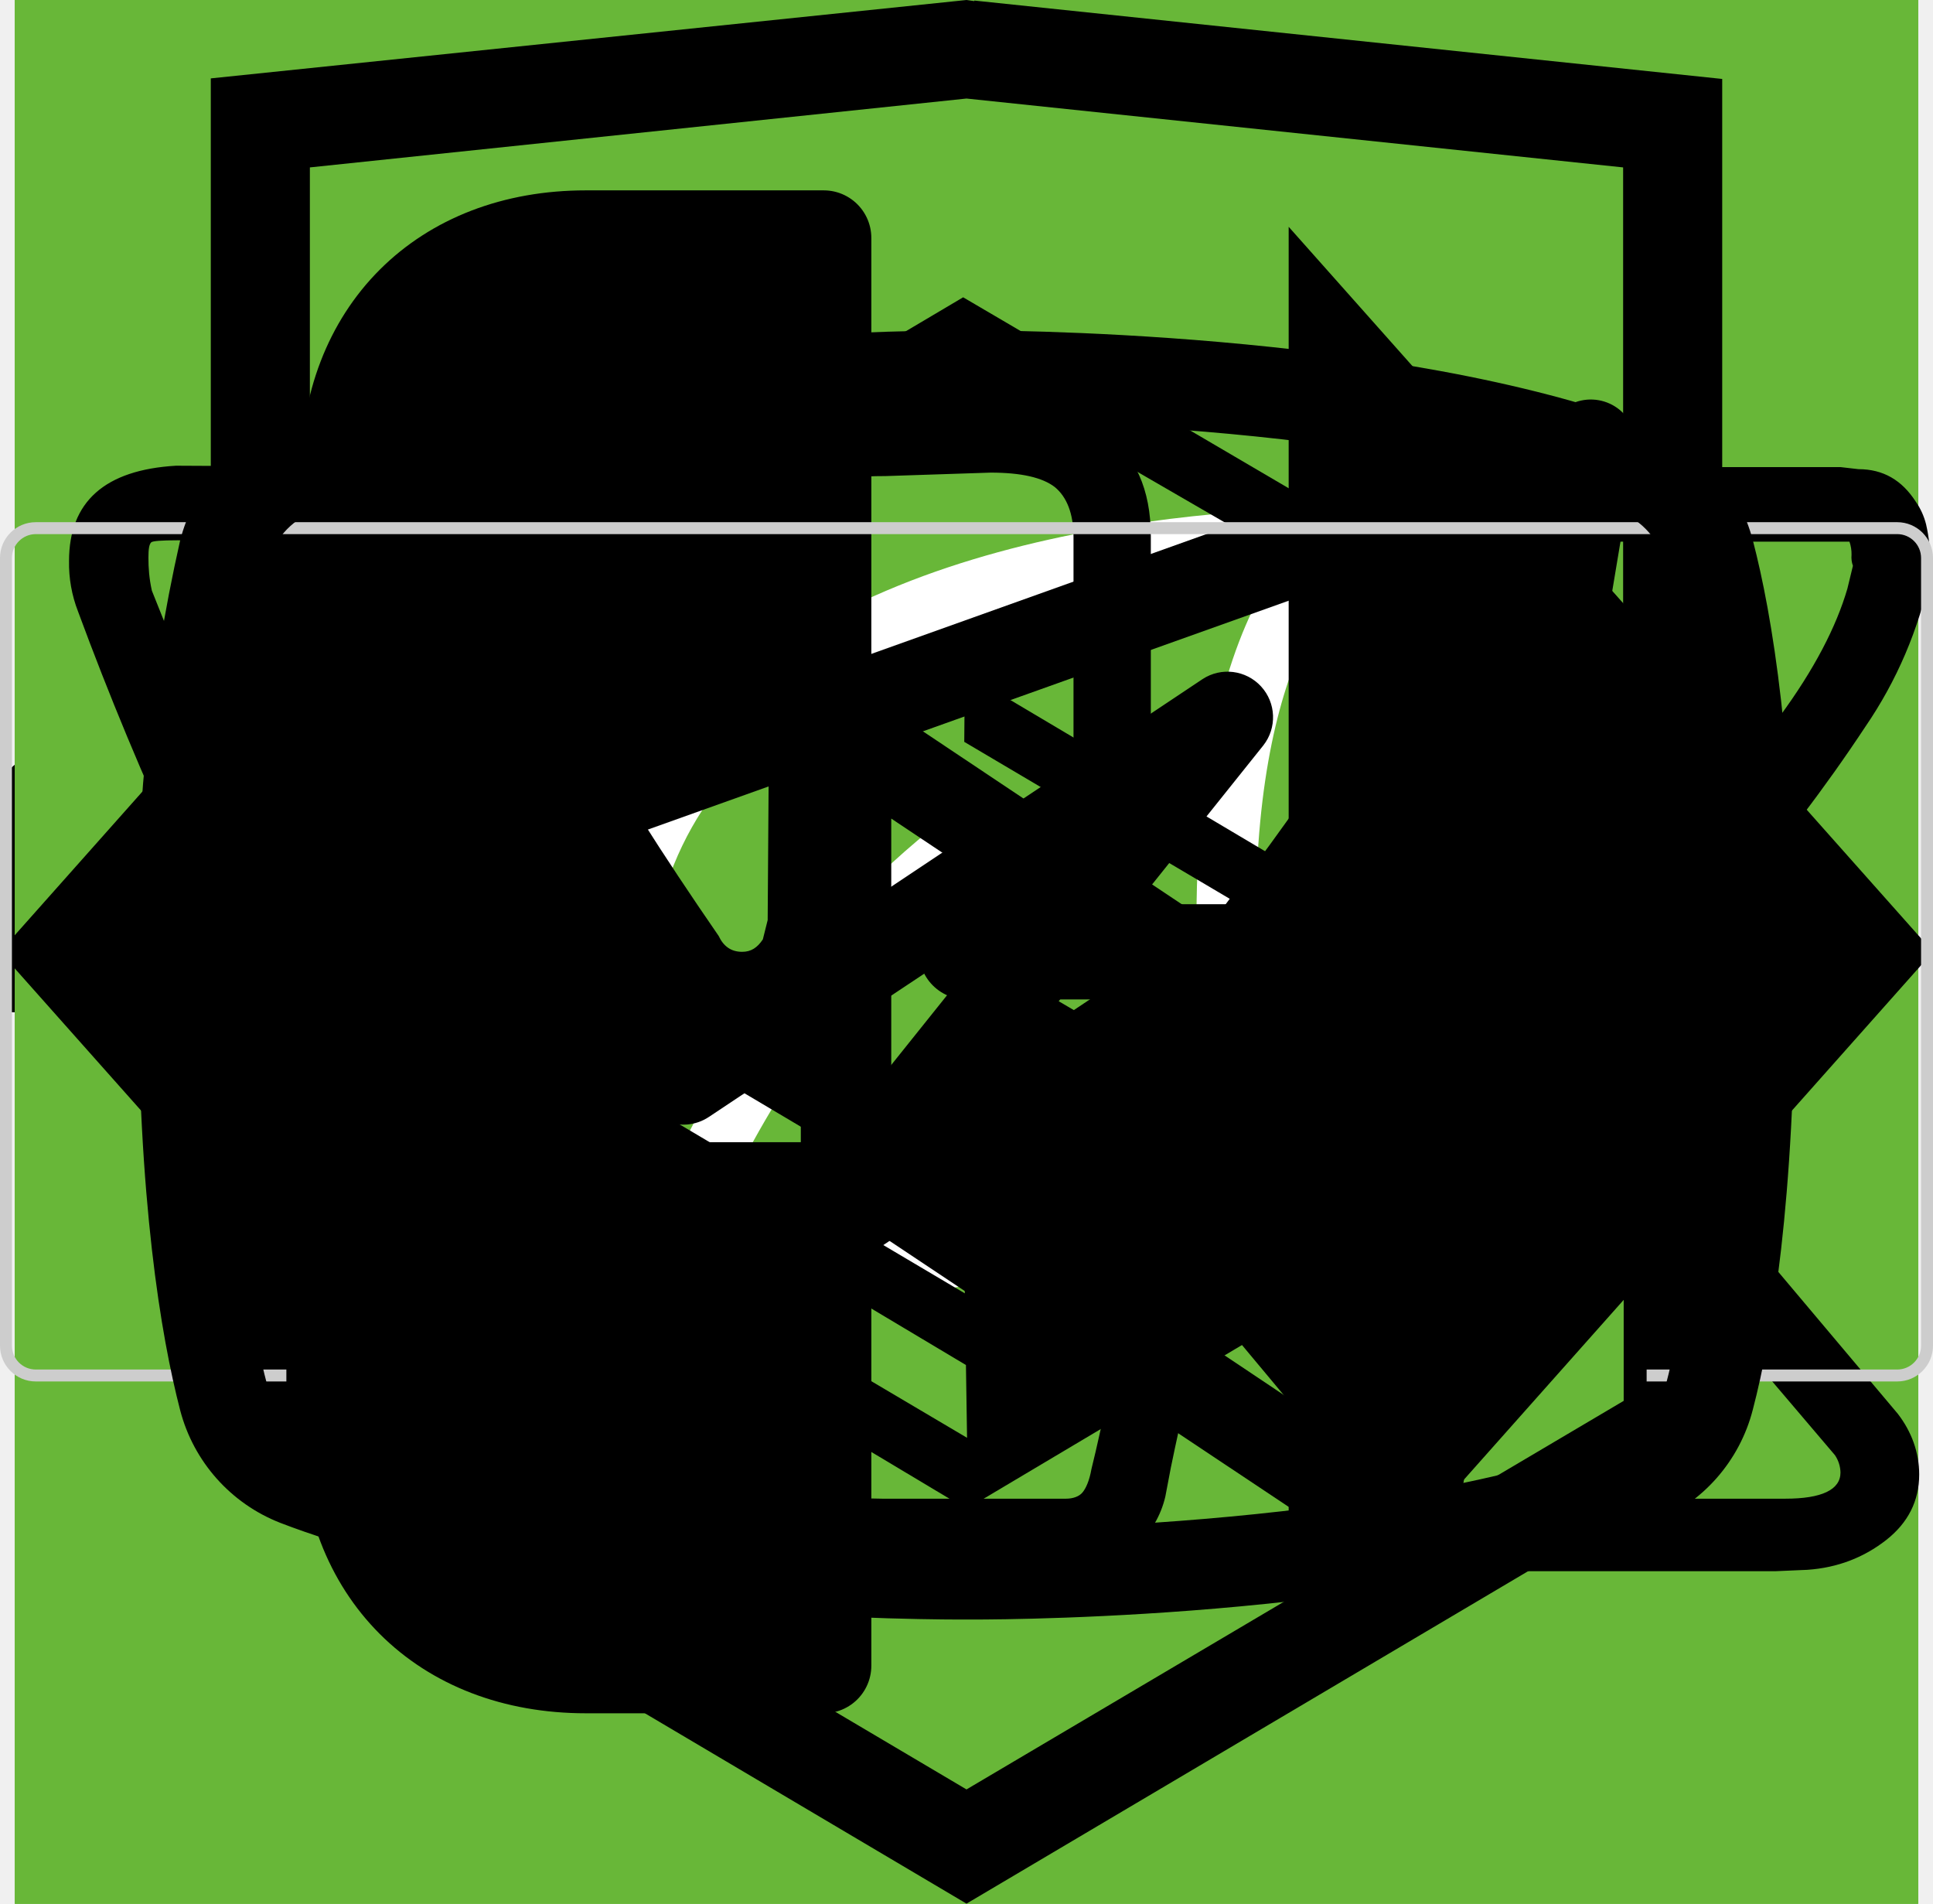
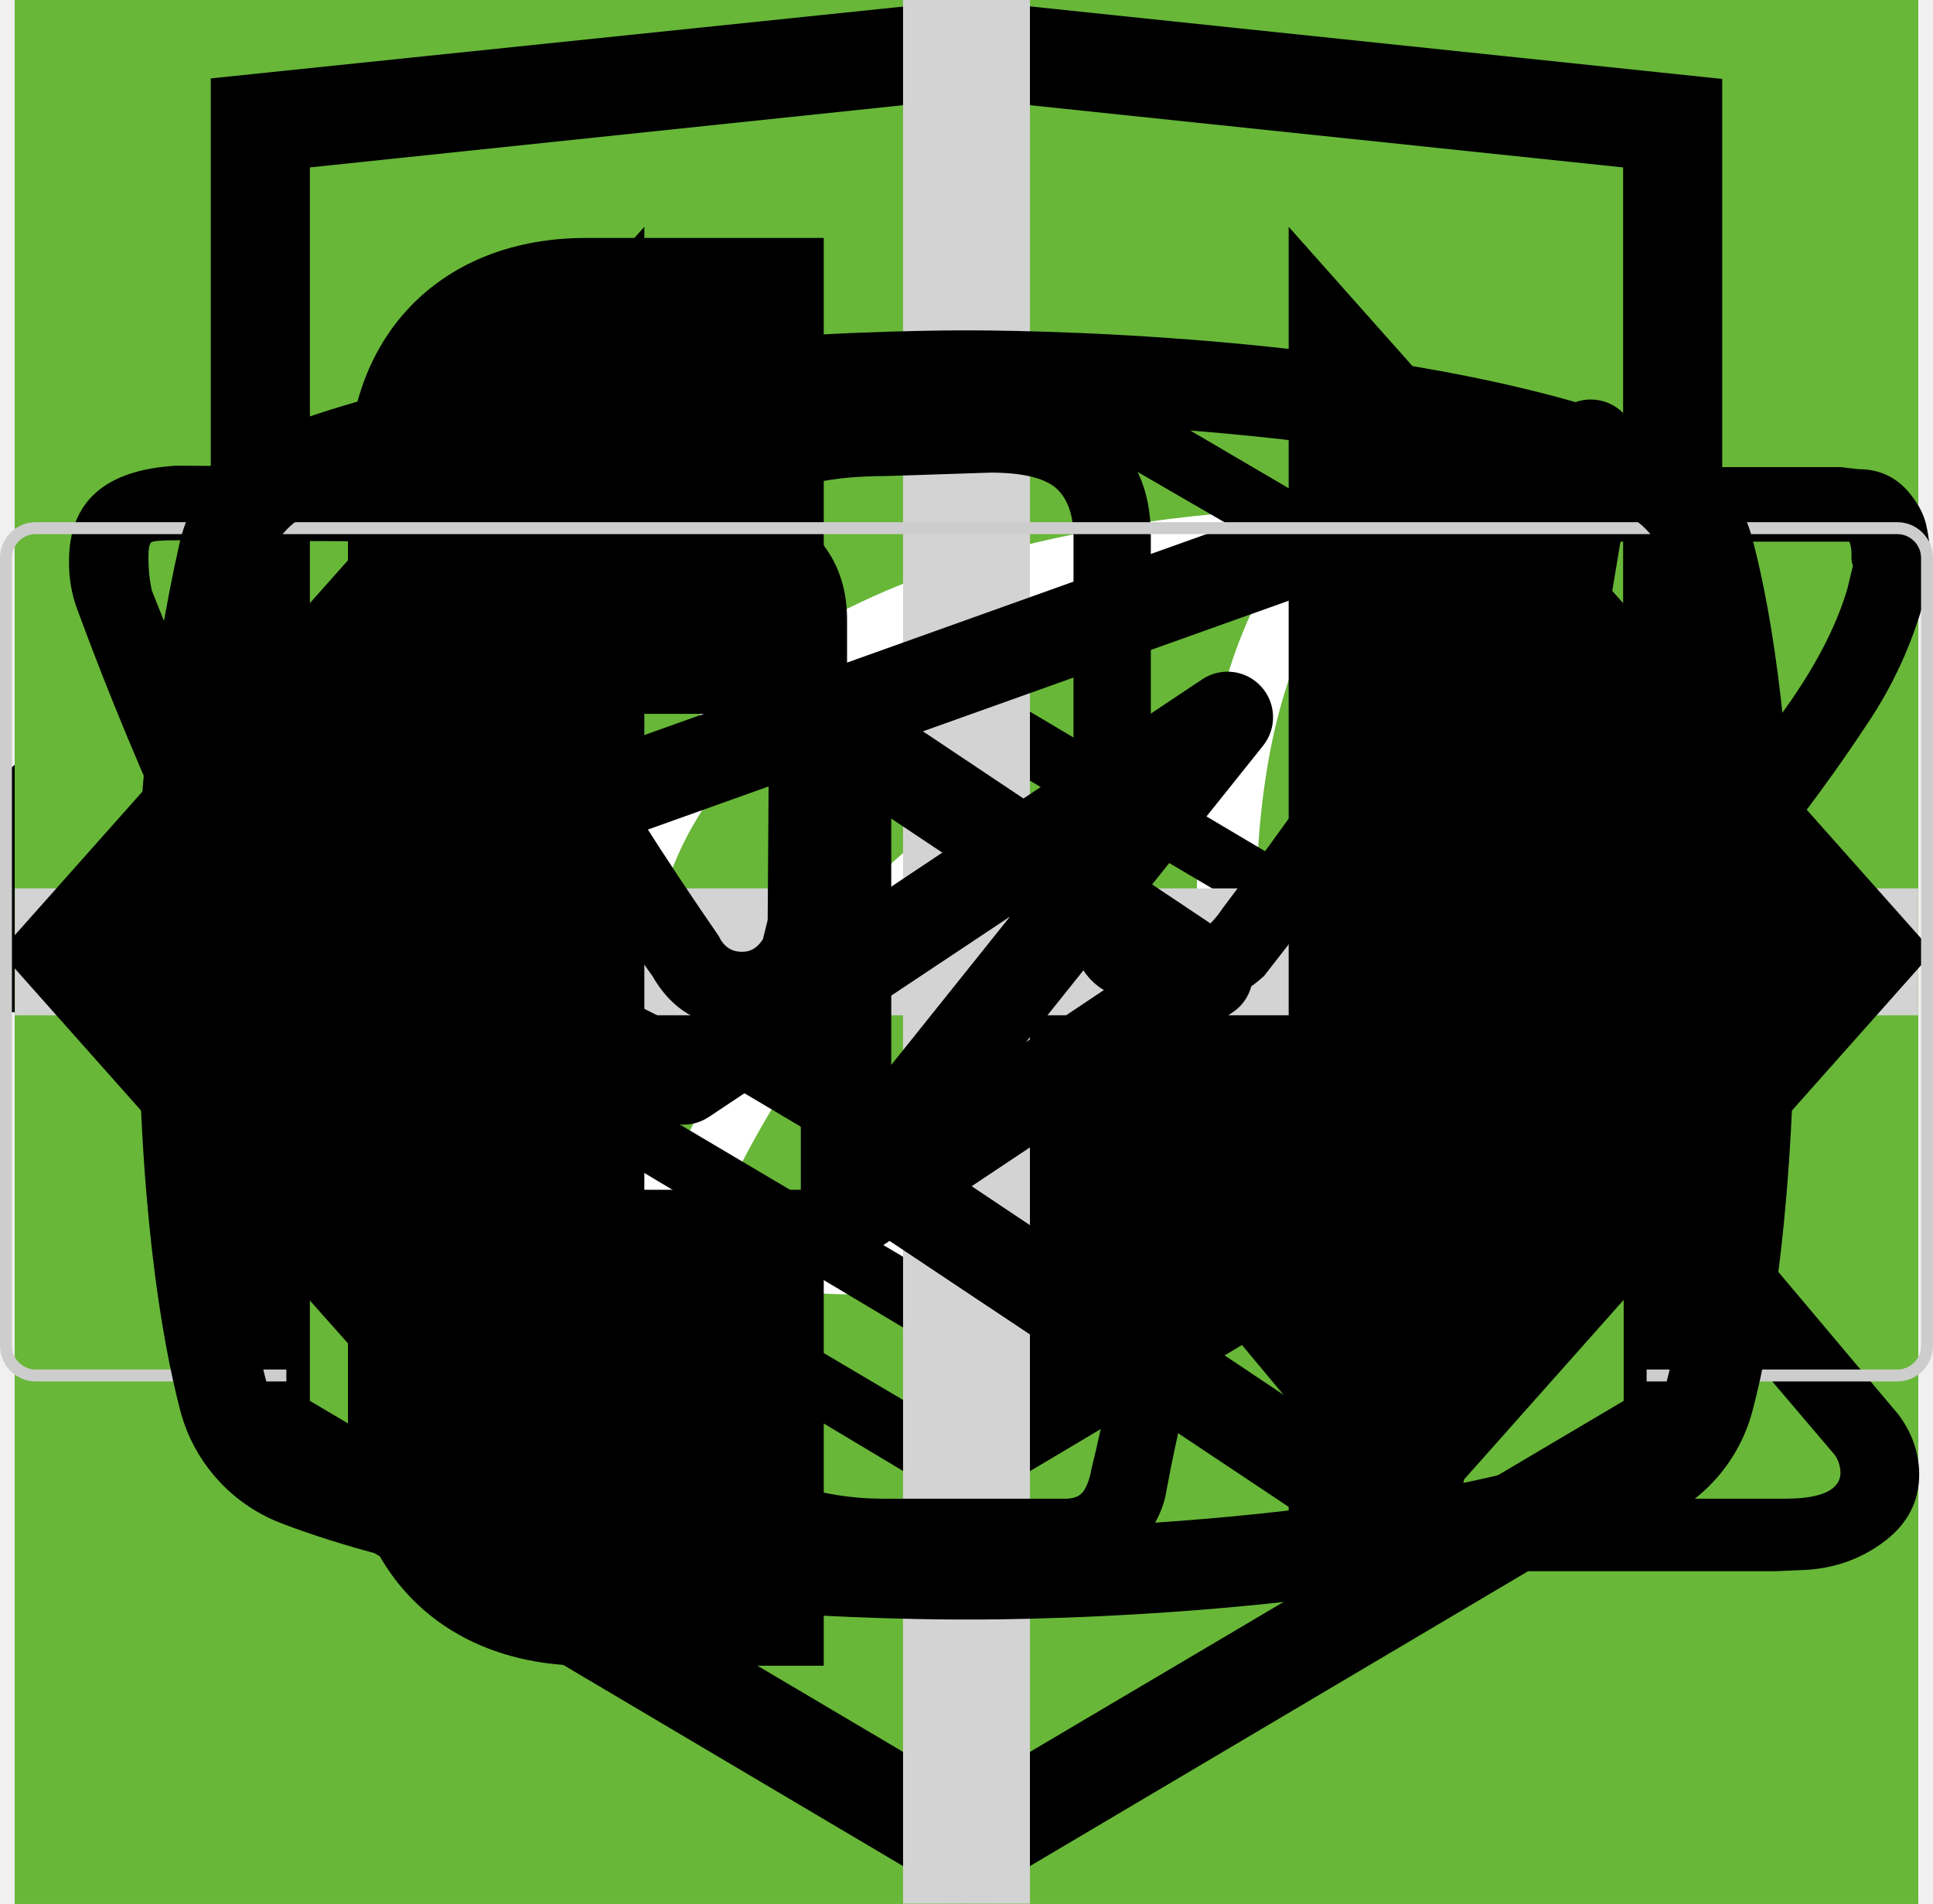
<svg xmlns="http://www.w3.org/2000/svg">
  <style>:root svg:not(:target){display:none}</style>
  <svg viewBox="0 0 32 12" fill="none" id="arrow">
    <path stroke="#000" stroke-width="2" d="M0 6h18" />
    <path d="m24 6-6.75 5.2v-10.4l6.75 5.2Z" fill="#000" />
  </svg>
  <svg viewBox="0 0 60 60" fill="none" id="boil-water">
    <path fill="#68B738" d="M0 0h60v60h-60z" />
    <path d="M28.38 16c-1.64 0-2.9 1.36-2.9 3.08s1.26 3.08 2.9 3.08c1.63 0 2.9-1.36 2.9-3.08s-1.27-3.08-2.9-3.08Zm0 1.18c1 0 1.72.84 1.72 1.9 0 1-.8 1.9-1.73 1.9-1 0-1.72-.84-1.72-1.9 0-1 .78-1.9 1.73-1.9Zm-10.88 23.56c0 1.18.4 2.18 1.36 3 1 .84 2.17.77 2.17.77h19.04c.77 0 1.8-.38 2.62-1.45.85-1 .8-2.36.8-2.36v-17.21c0-.44-.12-.6-.75-.6-.64 0-.69.27-.69.59v17.22c-.02.3-.07 1.08-.74 1.72-.74.62-1.45.54-1.45.54s-18.13 0-19.03-.03a2.14 2.14 0 0 1-1.45-.9c-.51-.73-.41-1.63-.41-1.63v-17.22c0-.46-.24-.64-.73-.64s-.74.18-.74.58v17.62Zm16.31-16.31c-1.09.23-2.17.38-4.26 2.35-2.08 2-3.62 1.9-5.16 1.82-1.54-.1-3.17-1.54-3.45-1.9-.33-.36-.9-.12-1.08.11-.16.24-.16.64.1 1 1.27 1.18 2.45 2.08 4.72 2.26a7.5 7.5 0 0 0 5.89-2.26c1.45-1.45 2.17-1.72 3.26-1.9a6.3 6.3 0 0 1 5.08 1.26c1 1.1 1.26.78 1.54.48.54-.72-.23-1.27-1.1-1.9a7.24 7.24 0 0 0-5.52-1.28l-.02-.04Zm-9.06 7.16c-1.18 0-2.08 1-2.08 2.26 0 1.27.9 2.27 2.08 2.27 1.18 0 2.08-1 2.08-2.27s-.9-2.26-2.08-2.26Zm11.78.78c-1.54 0-2.8 1.36-2.8 2.99 0 1.63 1.26 2.99 2.8 2.99 1.54 0 2.81-1.36 2.81-3 0-1.62-1.27-2.98-2.8-2.98Zm0 1.45c.8 0 1.45.7 1.45 1.54a1.5 1.5 0 0 1-1.45 1.54c-.8 0-1.45-.7-1.45-1.54 0-.86.65-1.54 1.45-1.54Z" fill="#fff" />
  </svg>
  <svg viewBox="0 0 67 50" fill="none" id="cat-pro">
    <circle cx="33" cy="25" r="25" fill="#68B738" />
    <g clip-path="url(#cat-pro_0)">
      <path d="M60.56 13.88a7.6 7.6 0 0 1 2.25-2.3c.5-.35.8-.35 1.1.3.4.95.75 1.95.45 3a1.14 1.14 0 0 0 .2 1.05c.3.4.55.8.8 1.15a3.14 3.14 0 0 1 .45 3.1c-.18.5-.22 1.03-.1 1.55.1.5.1 1 0 1.5a1.87 1.87 0 0 1-1.35 1.6 2.6 2.6 0 0 0-1.6 1 .53.53 0 0 1-.45.25c-.6.1-2.1-1.25-2.1-1.85v-.3c.05-1.8-.05-1.95-1.7-2.7a2.2 2.2 0 0 1-.9-.6c-.3-.4-.7-.35-1.15-.2-.45.15-.7.45-.65.95.15 1.2.2 2.43.15 3.65 0 .14.04.27.1.4 1.55 2.25 2.15 4.9 2.9 7.45.6 1.95 1.7 3 3.7 3.15.32.02.64.07.95.15a2.08 2.08 0 0 1 1.7 1.6c.35 1.05.15 1.3-.9 1.3h-3.25c-.42.02-.83-.12-1.15-.4a5.86 5.86 0 0 0-1.7-1 3.63 3.63 0 0 1-1.7-1.3 14.3 14.3 0 0 0-2-2.25c-1.4-1.45-2.9-2.85-4.2-4.35a5.69 5.69 0 0 1-1.6-3.8c0-.45-.1-.65-.6-.45a.96.96 0 0 1-.5.15c-1.4 0-2.1.85-2.6 2.1-.45 1.05-1.05 2.05-1.6 3.1a5.2 5.2 0 0 0-.5 2.1c0 1.2.3 1.6 1.4 2 .7.25 1.35.5 1.7 1.2.4.8.3 1-.55 1.05h-3.4a.94.94 0 0 1-.95-.55l-.9-1.5a3.02 3.02 0 0 1-.35-2.7c.22-.87.23-1.78.05-2.65a4.21 4.21 0 0 1 .85-3.5c.3-.35.3-.5-.2-.6a25.03 25.03 0 0 1-5.95-2.1c-1.6-.6-1.9-.5-2.35 1.15-.4 1.4-.8 2.8-1.1 4.25-.35 1.6.05 3.1.55 4.6.2.6.8.55 1.25.7 1 .3 1.85.7 2.25 1.75.35.8.3.9-.55.9-.85 0-1.7-.05-2.6 0-.76.01-1.5-.23-2.1-.7-2.4-1.6-3.1-4.05-3.3-6.7-.1-1.65-1-2.95-2.05-4.2-.2-.25-.4-.35-.7-.15-1.07.59-2.2 1.1-3.35 1.5a13.36 13.36 0 0 0-6.1 4.4 5.32 5.32 0 0 0-1.1 2.55c-.15.9.1 1.3 1 1.55s1.35.75 1.45 1.7c.05.4-.1.6-.5.6h-4.05a.82.82 0 0 1-.65-.4 4.28 4.28 0 0 1-.95-2.75 25.3 25.3 0 0 1 .45-5.15 3.15 3.15 0 0 1 1.7-2.4c2.95-1.4 4.5-4.05 5.9-6.8.3-.55.05-.65-.45-.6-1.4.2-2.73.74-3.85 1.6a35.31 35.31 0 0 0-4.15 3.55 8.33 8.33 0 0 1-5.15 2.45c-3.65.2-5.35-1.85-5.2-5.15.03-1.13.46-2.2 1.2-3.05a2.13 2.13 0 0 1 2.25-.75c.75.2.95.6.65 1.35-.15.3-.35.55-.5.85-.22.3-.39.64-.5 1-.55 1.5.2 2.55 1.75 2.7 1.65.15 3-.55 4.25-1.55 1.5-1.2 2.85-2.6 4-4.15a10.4 10.4 0 0 1 7.2-4.05c1.15-.15 2.15-.65 3.25-.95a20.7 20.7 0 0 1 6.35-.9 6.5 6.5 0 0 0 2.9-.55c2.45-1 5-1 7.55-.5 2 .4 4 .9 5.95 1.4 1.16.21 2.35.18 3.5-.1 2.2-.56 4.44-.9 6.7-1a9.08 9.08 0 0 1 4.3.85c1 .45 1 .45.75 1.4Z" fill="#000" />
    </g>
    <defs>
      <clipPath id="cat-pro_0">
        <path fill="#fff" transform="translate(0 11)" d="M0 0h67v28h-67z" />
      </clipPath>
    </defs>
  </svg>
  <svg viewBox="0 0 50 53" fill="none" id="cat-slim">
    <circle cx="25" cy="28" r="25" fill="#68B738" />
    <g clip-path="url(#cat-slim_0)">
      <path d="M35.2 0h-.2c-.32.19-.59.47-.74.82a8.03 8.03 0 0 0-.67 1.76.84.84 0 0 1-.76.69 3.77 3.77 0 0 0-2.69 1.95c-.37.66-.69 1.35-.95 2.06-.73 1.9-1.29 3.85-1.98 5.77-.32.87-.34.87-1.32.87-1.16 0-1.08-.18-1.1 1.1 0 .41.13.62.56.6.13 0 .33-.07.39.1.05.18-.13.26-.23.36a4.63 4.63 0 0 1-2.23 1.26c-.97.26-1.97.47-2.92.79-2.45.82-4.7 1.96-6.46 3.9a14.44 14.44 0 0 0-2.44 4.04c-1.89 4.46-2.8 9.15-3.51 13.88a97.06 97.06 0 0 0-.75 6.7c-.1 1.1-.2 2.23-.2 3.35h17.14c.03-.23-.01-.46-.12-.66a2.58 2.58 0 0 0-1.97-1.58c-.36-.08-.4-.2-.18-.48.36-.48.64-1.02.82-1.6.84-2.47 1.16-5.06 1.57-7.62.23-1.96.83-3.85 1.77-5.59a11.13 11.13 0 0 1 2.87-3.28c.43-.32.45-.32.52.23.05.36.06.74.09 1.11a48.2 48.2 0 0 1-.1 7.31c-.2 1.88-.22 3.78-.07 5.67.2 2.2.59 4.36 1.16 6.49h6.84a2.8 2.8 0 0 0-2.18-2.29c-.64-.1-1.3-.07-1.93.1-.31.08-.44 0-.46-.33-.22-2.73-.04-5.47.51-8.16a91.8 91.8 0 0 0 1.57-9.37c.14-1.27.54-2.5 1.18-3.6.6-1.1 1.14-2.23 1.74-3.33a3.03 3.03 0 0 0 .22-2.67c-.14-.37-.27-.74-.44-1.1-.52-1-1.03-2-1.5-3-.26-.52-.2-.59.36-.6.84 0 .84 0 .86-.85v-.34c0-.35-.14-.55-.52-.51h-.78c-.36 0-.46-.15-.37-.52a3.22 3.22 0 0 1 2.64-2.28 11.3 11.3 0 0 1 3.4.22.51.51 0 0 0 .65-.33 40 40 0 0 1 .66-1.55.52.52 0 0 0-.05-.58c-1.65-2.1-3.43-4.05-5.87-5.3a.77.77 0 0 1-.45-.58 9.8 9.8 0 0 0-.65-2.14 1.8 1.8 0 0 0-.73-.89Z" fill="#000" />
    </g>
    <defs>
      <clipPath id="cat-slim_0">
        <path fill="#fff" transform="translate(7)" d="M0 0h36v50h-36z" />
      </clipPath>
    </defs>
  </svg>
  <svg viewBox="0 0 60 60" fill="none" id="clock">
    <path fill="#68B738" d="M0 0h60v60h-60z" />
    <path d="M23.12 15c-1.07 0-1.07 1.58 0 1.58h6.67v1.6a13.21 13.21 0 0 0-12.23 13.3c0 4.02 1.75 7.64 4.52 10.07.48.43.54 1.18.1 1.64l-1.53 1.55c-.75.69.36 1.75 1.03 1l2-2.03c.36-.34.88-.43 1.32-.21a12.79 12.79 0 0 0 11.1.06c.43-.21.96-.13 1.3.21l1.95 1.97c.68.64 1.66-.31 1.04-1l-1.45-1.48c-.45-.45-.38-1.2.1-1.63a13.47 13.47 0 0 0 4.62-10.16 13.2 13.2 0 0 0-12.27-13.28v-1.6h6.67c1.06 0 1.06-1.59 0-1.59h-14.94Zm-4.12 16.47c0-6.53 5.2-11.82 11.6-11.82 6.41 0 11.6 5.3 11.6 11.82 0 6.55-5.19 11.85-11.6 11.85-6.4 0-11.6-5.3-11.6-11.85Zm10.8-8.09c0-1.1 1.66-1.1 1.66 0v8.63c0 .23-.09.44-.25.6a.86.86 0 0 1-.6.25.82.82 0 0 1-.57-.23.8.8 0 0 1-.24-.56v-8.69Zm-5 2.62c.31 0 .61-.12.83-.34a1.14 1.14 0 0 0-.82-1.96c-.3.02-.56.16-.75.37a1.14 1.14 0 0 0 .75 1.92Zm11.6 0c.31 0 .6-.12.82-.34a1.14 1.14 0 0 0-.82-1.96 1.14 1.14 0 0 0 0 2.29Zm-10.43 12.59c0 1.53-2.33 1.53-2.33 0s2.33-1.53 2.33 0Zm4.64 3.44a1.18 1.18 0 0 0 1.17-.68 1.14 1.14 0 0 0-.7-1.56 1.17 1.17 0 0 0-1.22.32 1.14 1.14 0 0 0 .75 1.92Zm-8.12-10.39a1.14 1.14 0 0 1-.69 1.17 1.17 1.17 0 0 1-1.57-.7 1.14 1.14 0 0 1 .32-1.2 1.17 1.17 0 0 1 1.94.73Zm17.39 1.15a1.17 1.17 0 0 0 1.17-.68 1.14 1.14 0 0 0-.7-1.55 1.17 1.17 0 0 0-1.22.32 1.14 1.14 0 0 0 .75 1.91Zm-2.32 5.8c0 1.53-2.32 1.53-2.32 0s2.32-1.53 2.32 0Z" fill="#fff" />
  </svg>
  <svg viewBox="0 0 60 60" fill="none" id="eat">
    <path fill="#68B738" d="M0 0h60v60h-60z" />
    <path fill-rule="evenodd" clip-rule="evenodd" d="M36.12 15.08a1 1 0 0 1 1.09.21c.9.91 2.1 2.88 3.06 5.92a42.6 42.6 0 0 1 1.73 12.79 1 1 0 0 1-1 1h-3.5v9a1 1 0 1 1-2 0v-28a1 1 0 0 1 .62-.92Zm1.38 17.92h2.5a39.62 39.62 0 0 0-1.64-11.19 22.4 22.4 0 0 0-.86-2.3v13.49Zm-14-18a1 1 0 0 1 1 1v28a1 1 0 1 1-2 0v-28a1 1 0 0 1 1-1Z" fill="#fff" />
    <path fill-rule="evenodd" clip-rule="evenodd" d="M19 15a1 1 0 0 1 1 1v5.5c0 .56.2 1.32.7 1.92.48.56 1.31 1.08 2.8 1.08a1 1 0 1 1 0 2 5.41 5.41 0 0 1-4.33-1.8 5.07 5.07 0 0 1-1.17-3.2v-5.5a1 1 0 0 1 1-1Z" fill="#fff" />
    <path fill-rule="evenodd" clip-rule="evenodd" d="M28 15a1 1 0 0 0-1 1v5.5c0 .56-.2 1.32-.7 1.92-.48.56-1.31 1.08-2.8 1.08a1 1 0 0 0 0 2 5.4 5.4 0 0 0 4.33-1.8 5.07 5.07 0 0 0 1.17-3.2v-5.5a1 1 0 0 0-1-1Z" fill="#fff" />
  </svg>
  <svg viewBox="0 0 20 20" id="email-stroke">
-     <path d="M1.5 8.5v8h17v-8m-17-5h17v2l-8.5 6-8.5-6v-2Z" stroke="#000" stroke-linecap="round" stroke-linejoin="round" />
+     <path d="M1.5 8.5v8h17v-8m-17-5h17v2l-8.5 6-8.5-6v-2Z" />
  </svg>
  <svg viewBox="0 0 78 81" fill="none" id="icon-gift">
    <g fill="#fff">
      <path d="M64.02 35.63h-49.99a3.18 3.18 0 0 1-3.18-3.16v-9.47a3.18 3.18 0 0 1 3.18-3.16h49.98a3.17 3.17 0 0 1 3.19 3.16v9.47a3.17 3.17 0 0 1-3.18 3.16Zm-49.99-13.37c-.4 0-.74.34-.74.74v9.47c0 .4.33.74.74.74h49.98c.41 0 .75-.33.75-.74v-9.47c0-.4-.34-.74-.75-.74h-49.98Z" />
      <path d="M57.04 68.08h-36.04a6.11 6.11 0 0 1-6.13-6.09v-27.57c0-.67.55-1.21 1.22-1.21.68 0 1.22.54 1.22 1.21v27.57a3.68 3.68 0 0 0 3.69 3.67h36.04a3.68 3.68 0 0 0 3.7-3.67v-27.57a1.22 1.22 0 0 1 2.44 0v27.57a6.11 6.11 0 0 1-6.14 6.1Z" />
      <path d="M39.02 68.08c-.67 0-1.22-.54-1.22-1.2v-32.46c0-.67.55-1.21 1.22-1.21.68 0 1.22.54 1.22 1.21v32.45c0 .67-.54 1.21-1.22 1.21Zm-15.21-45.82a7.81 7.81 0 0 1-3.17-10.6 7.9 7.9 0 0 1 10.66-3.16c5.82 3.13 8.96 11.86 9.09 12.23l-2.3.8c-.03-.08-2.96-8.22-7.95-10.9a5.45 5.45 0 0 0-7.36 2.17 5.4 5.4 0 0 0 2.2 7.33l-1.17 2.13Z" />
      <path d="m54.23 22.26-1.16-2.14a5.38 5.38 0 0 0-1.03-9.92 5.42 5.42 0 0 0-4.14.43c-4.98 2.68-7.91 10.82-7.94 10.9l-2.3-.8c.13-.37 3.27-9.1 9.08-12.23a7.86 7.86 0 0 1 11.29 9.1c-.6 2-1.95 3.66-3.8 4.66Zm7.72 29.6h-45.86c-.67 0-1.22-.55-1.22-1.21 0-.67.55-1.22 1.22-1.22h45.86a1.21 1.21 0 1 1 0 2.42Z" />
    </g>
  </svg>
  <svg viewBox="0 0 60 60" fill="none" id="leaf">
    <path fill="#68B738" d="M0 0h60v60h-60z" />
    <g clip-path="url(#leaf_0)">
      <path d="M42.84 16.77a.95.95 0 0 0-.9-.77h-.01c-4.94.03-16.95.92-21.8 8.38-2.51 3.88-2.73 8.91-.64 14.96l.07.13a25.93 25.93 0 0 0-1.04 3.32 1 1 0 0 0 .72 1.19l.2.02c.43 0 .81-.32.9-.79.03-.1 2.42-10.37 10.86-16.38.43-.3.55-.92.26-1.38a.9.9 0 0 0-1.3-.28c-4.79 3.4-7.74 8-9.47 11.65-1.24-4.57-.92-8.37.99-11.3 3.74-5.77 12.62-7.16 17.98-7.45-1.15 1.8-2.41 5.1-2.41 10.93 0 3.12-.83 5.52-2.47 7.14-2.62 2.6-6.88 2.83-10 2.58-.51-.04-.96.38-1 .93-.04.55.35 1.03.86 1.07.63.05 1.3.08 1.98.08 3.18 0 6.87-.66 9.43-3.2 2.04-2 3.07-4.9 3.07-8.6 0-9.1 3.22-11.1 3.23-11.1.4-.21.6-.68.5-1.13Z" fill="#fff" />
    </g>
    <defs>
      <clipPath id="leaf_0">
        <path fill="#fff" transform="translate(15 14)" d="M0 0h30v32h-30z" />
      </clipPath>
    </defs>
  </svg>
  <svg viewBox="0 0 27 34" id="logo-html-academy">
    <g clip-path="url(#logo-html-academy_0)">
      <path d="m13.64.02-.14-.02-13.5 1.4v24.61l13.5 7.99 13.5-7.99v-24.6l-13.36-1.4Zm11.6 25-11.74 6.94-11.73-6.94v-10.1l11.68 6.93.02 1.25-8.02-4.75v1.23l8.04 4.8.02 1.3-8.05-4.76v1.22l8.04 4.81 8.12-4.83v-5.21l3.62-2.15v10.26Zm0-11.57-3.23 1.88-1.48.88-7.06-4.19-.01 1.23 6.04 3.57-.06.03-.13.07-.86.5-4.98-2.95-.01 1.22 3.93 2.33-.93.61-.02.01-2.97-1.74-.01 1.23 1.94 1.13-1.98 1.19-11.62-6.87 11.63-6.96 11.8 6.83Zm0-1.22-11.8-6.92-11.67 6.91v-9.23l11.73-1.23 11.73 1.23v9.24Z" />
    </g>
    <defs>
      <clipPath id="logo-html-academy_0">
        <path fill="#fff" d="M0 0h27v34h-27z" />
      </clipPath>
    </defs>
  </svg>
  <svg viewBox="0 0 20 20" id="phone-stroke">
-     <path d="M10 10h8.5m0 0-2.5-2.5m2.5 2.5-2.5 2.5m-7.5-10v5h-3v5h3v5h-2.5c-1.5 0-2.5-1-2.5-2.5v-10c0-1.5 1-2.5 2.5-2.5h2.5Z" stroke="#000" stroke-linecap="round" stroke-linejoin="round" />
+     <path d="M10 10h8.5m0 0-2.5-2.5m2.5 2.5-2.5 2.5m-7.5-10v5h-3v5h3v5h-2.5c-1.5 0-2.5-1-2.5-2.5v-10c0-1.5 1-2.5 2.5-2.5h2.5Z" />
+   </svg>
+   <svg viewBox="0 0 30 30" fill="none" id="plus">
+     <path stroke="#D3D3D3" stroke-width="2" d="M15 0v30m15-15h-30" />
  </svg>
  <svg viewBox="0 0 24 18" id="slider-toggle">
    <path d="m8 0-8 9 8 9v-18Zm16 9-8-9v18l8-9Z" />
  </svg>
  <svg viewBox="0 0 28 22" id="telegram">
    <path fill-rule="evenodd" clip-rule="evenodd" d="M23.46 3.15c.18.15.27.38.23.61l-2.63 15.76a.66.66 0 0 1-1.01.44l-7.88-5.25a.66.66 0 0 1-.15-.96l2.61-3.26-4.36 2.9a.66.66 0 0 1-.65.05l-5.26-2.63a.66.66 0 0 1 .08-1.2l18.38-6.57a.66.66 0 0 1 .64.11Zm-17.13 7.17 3.53 1.77 7.56-5.04a.66.66 0 0 1 .88.96l-4.8 6 6.43 4.3 2.28-13.66-15.88 5.67Z" />
  </svg>
  <svg viewBox="0 0 28 22" id="vkontakte">
    <path d="M1 5.34c0-.86.52-1.32 1.55-1.38l3.97.02c.26 0 .44.13.53.38.4 1.26.86 2.34 1.37 3.25.5.92 1.17 1.97 1.99 3.16.07.15.18.23.34.23.13 0 .22-.06.3-.18l.07-.28.03-4.35c0-.3-.07-.5-.23-.6-.15-.1-.43-.18-.83-.23-.32-.05-.48-.23-.48-.55 0-.07 0-.12.02-.15.38-1.09 1.44-1.63 3.2-1.63l1.5-.03c.67 0 1.23.16 1.67.48.44.32.67.82.67 1.5v5.72c.12.08.24.12.34.12.27 0 .5-.15.7-.45 1.95-2.58 3-4.31 3.17-5.18a.3.3 0 0 1 .05-.13c.12-.25.33-.47.61-.65.29-.19.53-.31.75-.38a.55.55 0 0 1 .24-.05h4.13l.26.03c.36 0 .63.16.83.47.07.1.12.21.15.33a2.4 2.4 0 0 1 .06.55v.18a6.11 6.11 0 0 1-.94 2.2 23.4 23.4 0 0 1-1.93 2.53c-.79.9-1.27 1.5-1.47 1.78a.93.93 0 0 0-.24.56c0 .13.07.28.21.45l3.9 4.63c.2.26.31.56.31.88 0 .38-.16.7-.48.95-.32.25-.7.4-1.14.43l-.46.02h-4.04c-.02 0-.06 0-.11.02a.86.86 0 0 1-.1.01c-.4 0-.76-.16-1.1-.48-.12-.13-.96-1.12-2.5-2.97a1.39 1.39 0 0 0-.38-.32 38.47 38.47 0 0 0-.53 2.24l-.08.42a1.4 1.4 0 0 1-1.12 1.06l-.37.02h-2.61c-1.48 0-2.95-.63-4.41-1.9a19.3 19.3 0 0 1-3.96-4.95 47.51 47.51 0 0 1-3.28-7.05 1.92 1.92 0 0 1-.13-.73Zm16.01 6.51c-.37 0-.7-.1-1.01-.29a.9.9 0 0 1-.45-.79v-5.78c0-.34-.1-.58-.27-.72-.18-.14-.49-.21-.93-.21l-1.52.05c-.76 0-1.34.12-1.73.37.78.36 1.17.93 1.17 1.71v4.43a1.5 1.5 0 0 1-.53 1.04 1.6 1.6 0 0 1-1.07.42c-.53 0-.94-.24-1.22-.73a26.16 26.16 0 0 1-3.1-5.63l-.23-.66-3.55-.02c-.23 0-.36.01-.38.03-.03.03-.04.1-.04.22 0 .15.01.3.05.48l.56 1.4c1.49 3.64 3.11 6.51 4.86 8.6 1.75 2.1 3.47 3.15 5.16 3.15h2.66c.1 0 .19-.03.24-.09.05-.06.1-.17.13-.34l.06-.25.5-2.21c.15-.3.27-.5.38-.6.2-.2.42-.28.69-.28.43 0 .86.24 1.3.73l2.27 2.71c.14.22.3.33.45.33h4.4c.53 0 .8-.13.8-.38a.47.47 0 0 0-.08-.25l-3.87-4.55c-.3-.35-.45-.73-.45-1.13 0-.4.14-.8.43-1.16.23-.34.68-.9 1.34-1.67.67-.78 1.25-1.51 1.75-2.19.5-.68.82-1.3.98-1.85l.08-.33a.37.37 0 0 1-.02-.16.54.54 0 0 0-.03-.19h-4.18c-.27.1-.48.25-.64.45l-.16.48c-.45 1.16-1.6 2.94-3.5 5.36-.36.33-.8.5-1.3.5Z" />
  </svg>
  <svg viewBox="0 0 162 72" fill="none" id="weight-back">
    <path fill-rule="evenodd" clip-rule="evenodd" d="M3 1h156a2 2 0 0 1 2 2v66a2 2 0 0 1-2 2h-21v1h21a3 3 0 0 0 3-3v-66a3 3 0 0 0-3-3h-156a3 3 0 0 0-3 3v66a3 3 0 0 0 3 3h21v-1h-21a2 2 0 0 1-2-2v-66c0-1.1.9-2 2-2Z" fill="#CDCDCD" />
  </svg>
  <svg viewBox="0 0 28 22" id="youtube">
    <path d="m17.85 10.8-5.24-3.5a.65.65 0 0 0-1.01.55v6.98a.65.65 0 0 0 1.01.54l5.24-3.49a.65.65 0 0 0 0-1.09Zm-4.94 2.8v-4.53l3.4 2.27-3.4 2.27Zm12.48-8.56a2.4 2.4 0 0 0-1.45-1.63c-3.72-1.43-9.69-1.41-9.94-1.41s-6.22-.02-9.94 1.4a2.4 2.4 0 0 0-1.45 1.64 25.32 25.32 0 0 0-.61 6.3c0 3.26.33 5.22.61 6.3a2.4 2.4 0 0 0 1.45 1.63c3.72 1.43 9.69 1.4 9.94 1.4h.08c.75 0 6.31-.04 9.86-1.4a2.4 2.4 0 0 0 1.45-1.64c.28-1.07.61-3.03.61-6.3 0-3.25-.33-5.22-.61-6.29Zm-1.27 12.27a1.1 1.1 0 0 1-.65.74c-3.5 1.34-9.4 1.32-9.47 1.32-.07 0-5.98.02-9.47-1.32a1.09 1.09 0 0 1-.65-.74c-.27-1-.57-2.85-.57-5.97 0-3.12.3-4.97.57-5.97a1.1 1.1 0 0 1 .65-.74c3.5-1.34 9.4-1.32 9.47-1.32.07 0 5.98-.02 9.47 1.32a1.1 1.1 0 0 1 .65.74c.27 1 .57 2.85.57 5.97 0 3.12-.3 4.96-.57 5.97Z" />
  </svg>
</svg>
